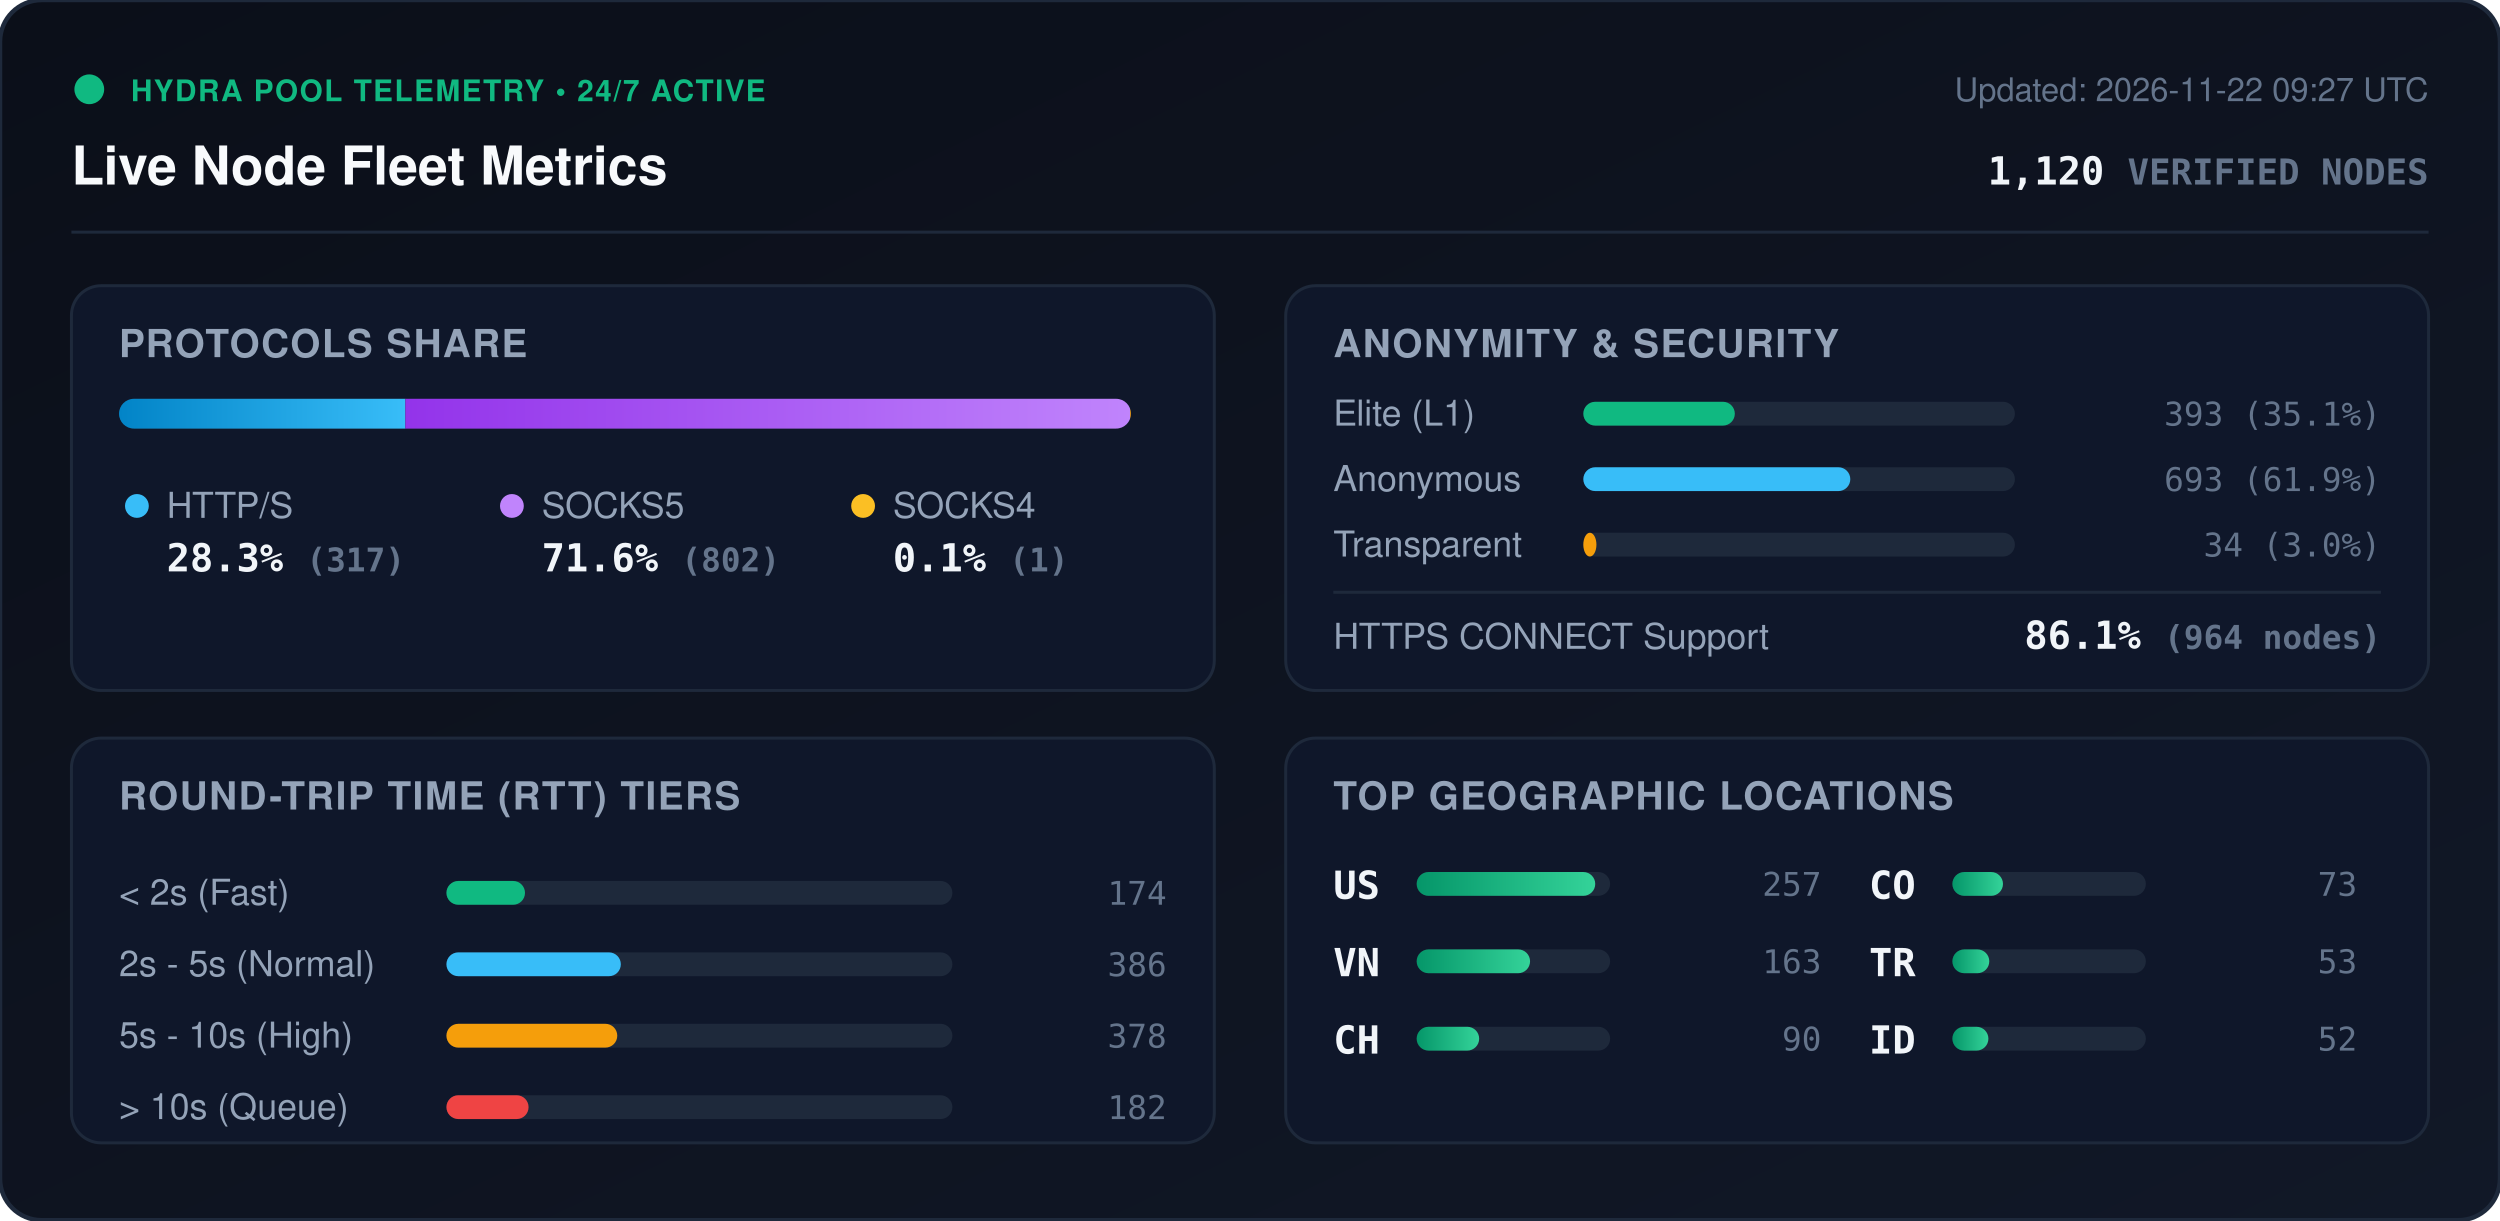
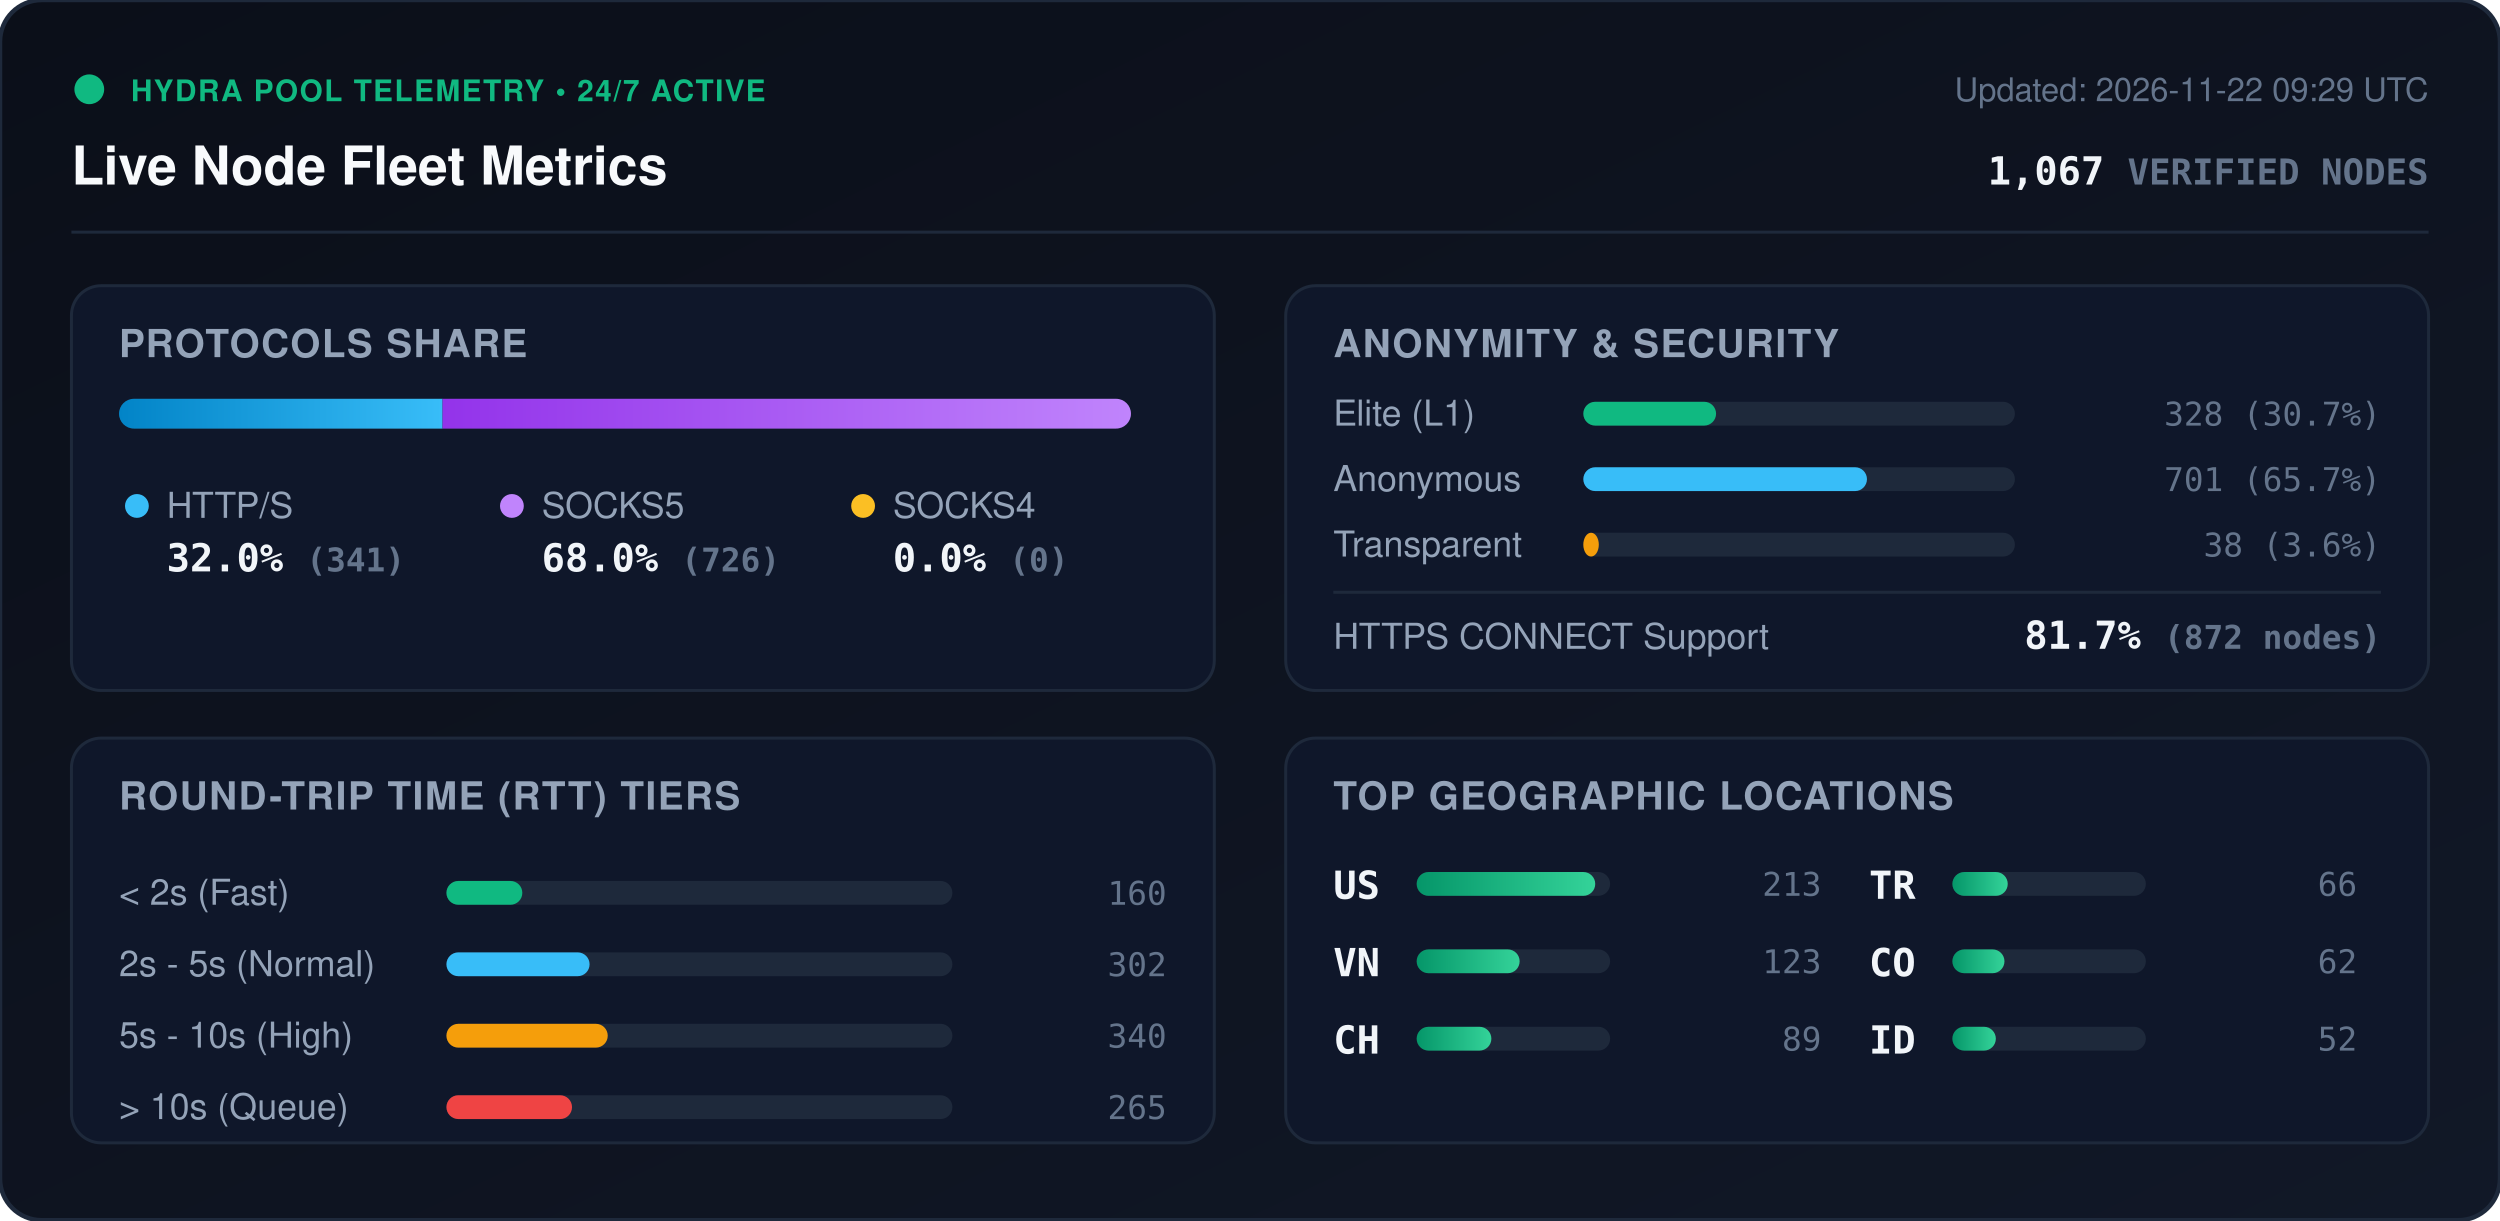
<svg xmlns="http://www.w3.org/2000/svg" viewBox="0 0 840 410" width="840" height="410" style="max-width: 100%; height: auto;">
  <defs>
    <linearGradient id="bg" x1="0%" y1="0%" x2="100%" y2="100%">
      <stop offset="0%" stop-color="#0b0f19" />
      <stop offset="100%" stop-color="#111827" />
    </linearGradient>
    <linearGradient id="bar-http" x1="0%" y1="0%" x2="100%" y2="0%">
      <stop offset="0%" stop-color="#0284c7" />
      <stop offset="100%" stop-color="#38bdf8" />
    </linearGradient>
    <linearGradient id="bar-socks5" x1="0%" y1="0%" x2="100%" y2="0%">
      <stop offset="0%" stop-color="#9333ea" />
      <stop offset="100%" stop-color="#c084fc" />
    </linearGradient>
    <linearGradient id="bar-socks4" x1="0%" y1="0%" x2="100%" y2="0%">
      <stop offset="0%" stop-color="#d97706" />
      <stop offset="100%" stop-color="#fbbf24" />
    </linearGradient>
    <linearGradient id="bar-green" x1="0%" y1="0%" x2="100%" y2="0%">
      <stop offset="0%" stop-color="#059669" />
      <stop offset="100%" stop-color="#34d399" />
    </linearGradient>
    <clipPath id="prog-track-clip">
      <rect width="340.0" height="10" rx="5" />
    </clipPath>
    <style>
      .title { font: 700 18px -apple-system, BlinkMacSystemFont, 'Segoe UI', Helvetica, Arial, sans-serif; fill: #f8fafc; }
      .sub { font: 500 11px -apple-system, BlinkMacSystemFont, 'Segoe UI', Helvetica, Arial, sans-serif; fill: #64748b; }
      .section-hdr { font: 600 13px -apple-system, BlinkMacSystemFont, 'Segoe UI', Helvetica, Arial, sans-serif; fill: #94a3b8; letter-spacing: 0.5px; }
      .metric-val { font: 700 13px -apple-system, BlinkMacSystemFont, 'Segoe UI', Helvetica, Arial, sans-serif; fill: #f1f5f9; }
      .metric-lbl { font: 500 12px -apple-system, BlinkMacSystemFont, 'Segoe UI', Helvetica, Arial, sans-serif; fill: #94a3b8; }
      .badge-txt { font: 700 10px -apple-system, BlinkMacSystemFont, 'Segoe UI', Helvetica, Arial, sans-serif; fill: #10b981; letter-spacing: 0.5px; }
      .mono { font-family: ui-monospace, SFMono-Regular, Menlo, Monaco, Consolas, monospace; }
      .pulse { animation: beacon 2s infinite ease-in-out; }
      @keyframes beacon { 0%, 100% { opacity: 1; } 50% { opacity: 0.35; } }
    </style>
  </defs>
  <rect width="840" height="410" rx="14" fill="url(#bg)" stroke="#1e293b" stroke-width="1.5" />
  <g transform="translate(24, 24)">
    <circle cx="6" cy="6" r="5" fill="#10b981" class="pulse" />
    <text x="20" y="10" class="badge-txt">HYDRA POOL TELEMETRY • 24/7 ACTIVE</text>
    <text x="0" y="38" class="title">Live Node Fleet Metrics</text>
-     <text x="792" y="10" text-anchor="end" class="sub">Updated: 2026-11-22 09:27 UTC</text>
-     <text x="792" y="38" text-anchor="end" class="metric-val mono" fill="#38bdf8">1,120 <tspan font-size="12" fill="#64748b">VERIFIED NODES</tspan>
+     <text x="792" y="10" text-anchor="end" class="sub">Updated: 2026-11-22 09:29 UTC</text>
+     <text x="792" y="38" text-anchor="end" class="metric-val mono" fill="#38bdf8">1,067 <tspan font-size="12" fill="#64748b">VERIFIED NODES</tspan>
    </text>
  </g>
  <line x1="24" y1="78" x2="816" y2="78" stroke="#1e293b" stroke-width="1" />
  <g transform="translate(24, 96)">
    <rect width="384" height="136" rx="10" fill="#0f172a" stroke="#1e293b" />
    <text x="16" y="24" class="section-hdr">PROTOCOLS SHARE</text>
    <g transform="translate(16, 38)">
      <rect width="340.0" height="10" rx="5" fill="#1e293b" />
      <g clip-path="url(#prog-track-clip)">
-         <rect x="0" width="96.2" height="10" fill="url(#bar-http)" />
-         <rect x="96.2" width="243.5" height="10" fill="url(#bar-socks5)" />
-         <rect x="339.7" width="0.3" height="10" fill="url(#bar-socks4)" />
+         <rect x="0" width="108.7" height="10" fill="url(#bar-http)" />
+         <rect x="108.7" width="231.3" height="10" fill="url(#bar-socks5)" />
+         <rect x="340.0" width="0.0" height="10" fill="url(#bar-socks4)" />
      </g>
    </g>
    <g transform="translate(16, 68)">
      <circle cx="6" cy="6" r="4" fill="#38bdf8" />
      <text x="16" y="10" class="metric-lbl">HTTP/S</text>
-       <text x="16" y="28" class="metric-val mono">28.3% <tspan font-size="11" fill="#64748b">(317)</tspan>
+       <text x="16" y="28" class="metric-val mono">32.0% <tspan font-size="11" fill="#64748b">(341)</tspan>
      </text>
      <circle cx="132" cy="6" r="4" fill="#c084fc" />
      <text x="142" y="10" class="metric-lbl">SOCKS5</text>
-       <text x="142" y="28" class="metric-val mono">71.6% <tspan font-size="11" fill="#64748b">(802)</tspan>
+       <text x="142" y="28" class="metric-val mono">68.0% <tspan font-size="11" fill="#64748b">(726)</tspan>
      </text>
      <circle cx="250" cy="6" r="4" fill="#fbbf24" />
      <text x="260" y="10" class="metric-lbl">SOCKS4</text>
-       <text x="260" y="28" class="metric-val mono">0.1% <tspan font-size="11" fill="#64748b">(1)</tspan>
+       <text x="260" y="28" class="metric-val mono">0.0% <tspan font-size="11" fill="#64748b">(0)</tspan>
      </text>
    </g>
  </g>
  <g transform="translate(432, 96)">
    <rect width="384" height="136" rx="10" fill="#0f172a" stroke="#1e293b" />
    <text x="16" y="24" class="section-hdr">ANONYMITY &amp; SECURITY</text>
    <text x="16" y="47" class="metric-lbl">Elite (L1)</text>
    <rect x="100" y="39" width="145.0" height="8" rx="4" fill="#1e293b" />
-     <rect x="100" y="39" width="50.9" height="8" rx="4" fill="#10b981" />
-     <text x="368" y="47" text-anchor="end" class="mono sub" fill="#e2e8f0">393 (35.1%)</text>
+     <rect x="100" y="39" width="44.6" height="8" rx="4" fill="#10b981" />
+     <text x="368" y="47" text-anchor="end" class="mono sub" fill="#e2e8f0">328 (30.7%)</text>
    <text x="16" y="69" class="metric-lbl">Anonymous</text>
    <rect x="100" y="61" width="145.0" height="8" rx="4" fill="#1e293b" />
-     <rect x="100" y="61" width="89.7" height="8" rx="4" fill="#38bdf8" />
-     <text x="368" y="69" text-anchor="end" class="mono sub" fill="#e2e8f0">693 (61.9%)</text>
+     <rect x="100" y="61" width="95.3" height="8" rx="4" fill="#38bdf8" />
+     <text x="368" y="69" text-anchor="end" class="mono sub" fill="#e2e8f0">701 (65.7%)</text>
    <text x="16" y="91" class="metric-lbl">Transparent</text>
    <rect x="100" y="83" width="145.0" height="8" rx="4" fill="#1e293b" />
-     <rect x="100" y="83" width="4.4" height="8" rx="4" fill="#f59e0b" />
-     <text x="368" y="91" text-anchor="end" class="mono sub" fill="#e2e8f0">34 (3.0%)</text>
+     <rect x="100" y="83" width="5.2" height="8" rx="4" fill="#f59e0b" />
+     <text x="368" y="91" text-anchor="end" class="mono sub" fill="#e2e8f0">38 (3.6%)</text>
    <line x1="16" y1="103" x2="368" y2="103" stroke="#1e293b" stroke-width="1" />
    <text x="16" y="122" class="metric-lbl">HTTPS CONNECT Support</text>
-     <text x="368" y="122" text-anchor="end" class="metric-val mono" fill="#34d399">86.1% <tspan font-size="11" fill="#64748b">(964 nodes)</tspan>
+     <text x="368" y="122" text-anchor="end" class="metric-val mono" fill="#34d399">81.7% <tspan font-size="11" fill="#64748b">(872 nodes)</tspan>
    </text>
  </g>
  <g transform="translate(24, 248)">
    <rect width="384" height="136" rx="10" fill="#0f172a" stroke="#1e293b" />
    <text x="16" y="24" class="section-hdr">ROUND-TRIP TIME (RTT) TIERS</text>
    <g transform="translate(16, 42)">
      <text x="0" y="14" class="metric-lbl">&lt; 2s (Fast)</text>
      <rect x="110" y="6" width="170" height="8" rx="4" fill="#1e293b" />
-       <rect x="110" y="6" width="26.4" height="8" rx="4" fill="#10b981" />
-       <text x="352" y="14" text-anchor="end" class="mono sub">174</text>
+       <rect x="110" y="6" width="25.5" height="8" rx="4" fill="#10b981" />
+       <text x="352" y="14" text-anchor="end" class="mono sub">160</text>
      <text x="0" y="38" class="metric-lbl">2s - 5s (Normal)</text>
      <rect x="110" y="30" width="170" height="8" rx="4" fill="#1e293b" />
-       <rect x="110" y="30" width="58.6" height="8" rx="4" fill="#38bdf8" />
-       <text x="352" y="38" text-anchor="end" class="mono sub">386</text>
+       <rect x="110" y="30" width="48.1" height="8" rx="4" fill="#38bdf8" />
+       <text x="352" y="38" text-anchor="end" class="mono sub">302</text>
      <text x="0" y="62" class="metric-lbl">5s - 10s (High)</text>
      <rect x="110" y="54" width="170" height="8" rx="4" fill="#1e293b" />
-       <rect x="110" y="54" width="57.4" height="8" rx="4" fill="#f59e0b" />
-       <text x="352" y="62" text-anchor="end" class="mono sub">378</text>
+       <rect x="110" y="54" width="54.2" height="8" rx="4" fill="#f59e0b" />
+       <text x="352" y="62" text-anchor="end" class="mono sub">340</text>
      <text x="0" y="86" class="metric-lbl">&gt; 10s (Queue)</text>
      <rect x="110" y="78" width="170" height="8" rx="4" fill="#1e293b" />
-       <rect x="110" y="78" width="27.6" height="8" rx="4" fill="#ef4444" />
-       <text x="352" y="86" text-anchor="end" class="mono sub">182</text>
+       <rect x="110" y="78" width="42.2" height="8" rx="4" fill="#ef4444" />
+       <text x="352" y="86" text-anchor="end" class="mono sub">265</text>
    </g>
  </g>
  <g transform="translate(432, 248)">
    <rect width="384" height="136" rx="10" fill="#0f172a" stroke="#1e293b" />
    <text x="16" y="24" class="section-hdr">TOP GEOGRAPHIC LOCATIONS</text>
    <g transform="translate(16, 42)">
      <g transform="translate(0, 0)">
        <text x="0" y="12" class="mono metric-val" font-size="12">US</text>
        <rect x="28" y="3" width="65" height="8" rx="4" fill="#1e293b" />
        <rect x="28" y="3" width="60.0" height="8" rx="4" fill="url(#bar-green)" />
-         <text x="164" y="11" text-anchor="end" class="mono sub">257</text>
+         <text x="164" y="11" text-anchor="end" class="mono sub">213</text>
      </g>
      <g transform="translate(0, 26)">
        <text x="0" y="12" class="mono metric-val" font-size="12">VN</text>
        <rect x="28" y="3" width="65" height="8" rx="4" fill="#1e293b" />
-         <rect x="28" y="3" width="38.1" height="8" rx="4" fill="url(#bar-green)" />
-         <text x="164" y="11" text-anchor="end" class="mono sub">163</text>
+         <rect x="28" y="3" width="34.6" height="8" rx="4" fill="url(#bar-green)" />
+         <text x="164" y="11" text-anchor="end" class="mono sub">123</text>
      </g>
      <g transform="translate(0, 52)">
        <text x="0" y="12" class="mono metric-val" font-size="12">CH</text>
        <rect x="28" y="3" width="65" height="8" rx="4" fill="#1e293b" />
-         <rect x="28" y="3" width="21.0" height="8" rx="4" fill="url(#bar-green)" />
-         <text x="164" y="11" text-anchor="end" class="mono sub">90</text>
+         <rect x="28" y="3" width="25.1" height="8" rx="4" fill="url(#bar-green)" />
+         <text x="164" y="11" text-anchor="end" class="mono sub">89</text>
      </g>
      <g transform="translate(180, 0)">
+         <text x="0" y="12" class="mono metric-val" font-size="12">TR</text>
+         <rect x="28" y="3" width="65" height="8" rx="4" fill="#1e293b" />
+         <rect x="28" y="3" width="18.6" height="8" rx="4" fill="url(#bar-green)" />
+         <text x="164" y="11" text-anchor="end" class="mono sub">66</text>
+       </g>
+       <g transform="translate(180, 26)">
        <text x="0" y="12" class="mono metric-val" font-size="12">CO</text>
        <rect x="28" y="3" width="65" height="8" rx="4" fill="#1e293b" />
-         <rect x="28" y="3" width="17.0" height="8" rx="4" fill="url(#bar-green)" />
-         <text x="164" y="11" text-anchor="end" class="mono sub">73</text>
-       </g>
-       <g transform="translate(180, 26)">
-         <text x="0" y="12" class="mono metric-val" font-size="12">TR</text>
-         <rect x="28" y="3" width="65" height="8" rx="4" fill="#1e293b" />
-         <rect x="28" y="3" width="12.4" height="8" rx="4" fill="url(#bar-green)" />
-         <text x="164" y="11" text-anchor="end" class="mono sub">53</text>
+         <rect x="28" y="3" width="17.5" height="8" rx="4" fill="url(#bar-green)" />
+         <text x="164" y="11" text-anchor="end" class="mono sub">62</text>
      </g>
      <g transform="translate(180, 52)">
        <text x="0" y="12" class="mono metric-val" font-size="12">ID</text>
        <rect x="28" y="3" width="65" height="8" rx="4" fill="#1e293b" />
-         <rect x="28" y="3" width="12.1" height="8" rx="4" fill="url(#bar-green)" />
+         <rect x="28" y="3" width="14.6" height="8" rx="4" fill="url(#bar-green)" />
        <text x="164" y="11" text-anchor="end" class="mono sub">52</text>
      </g>
    </g>
  </g>
</svg>
